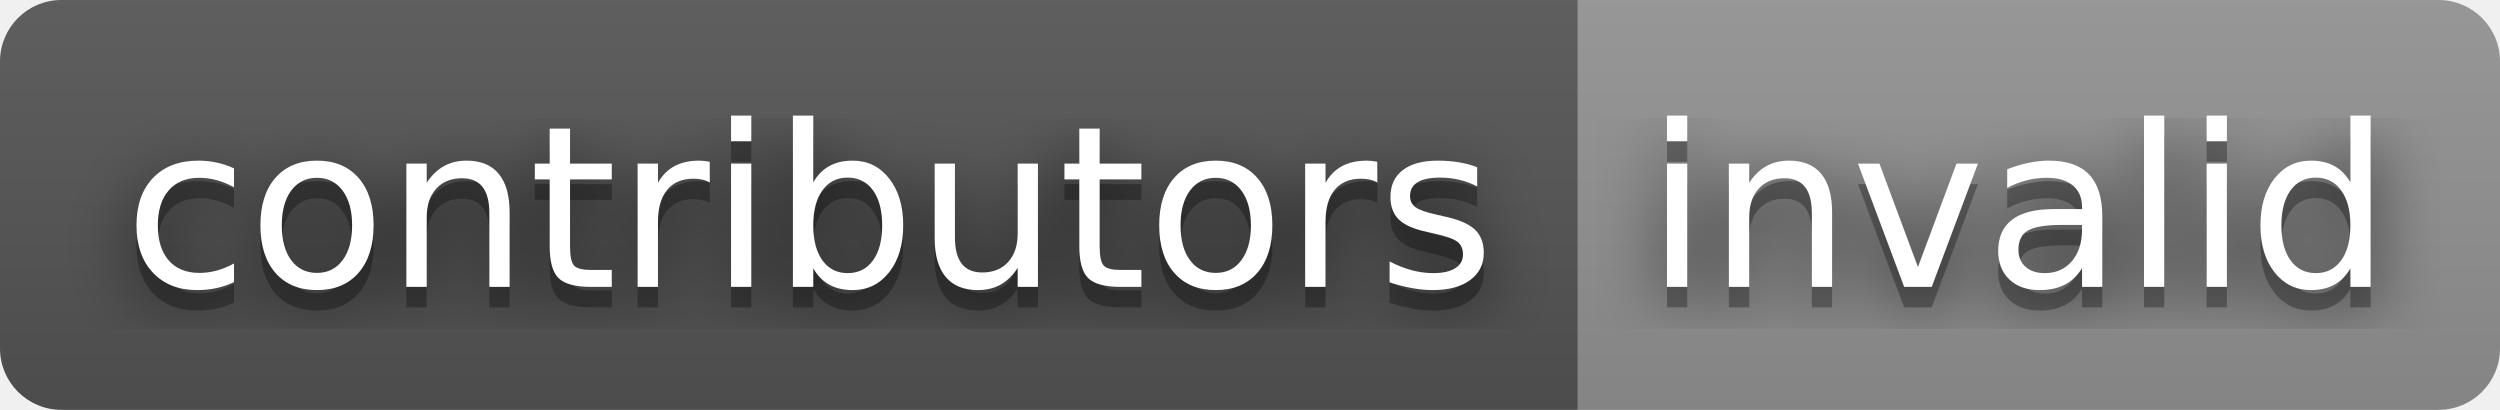
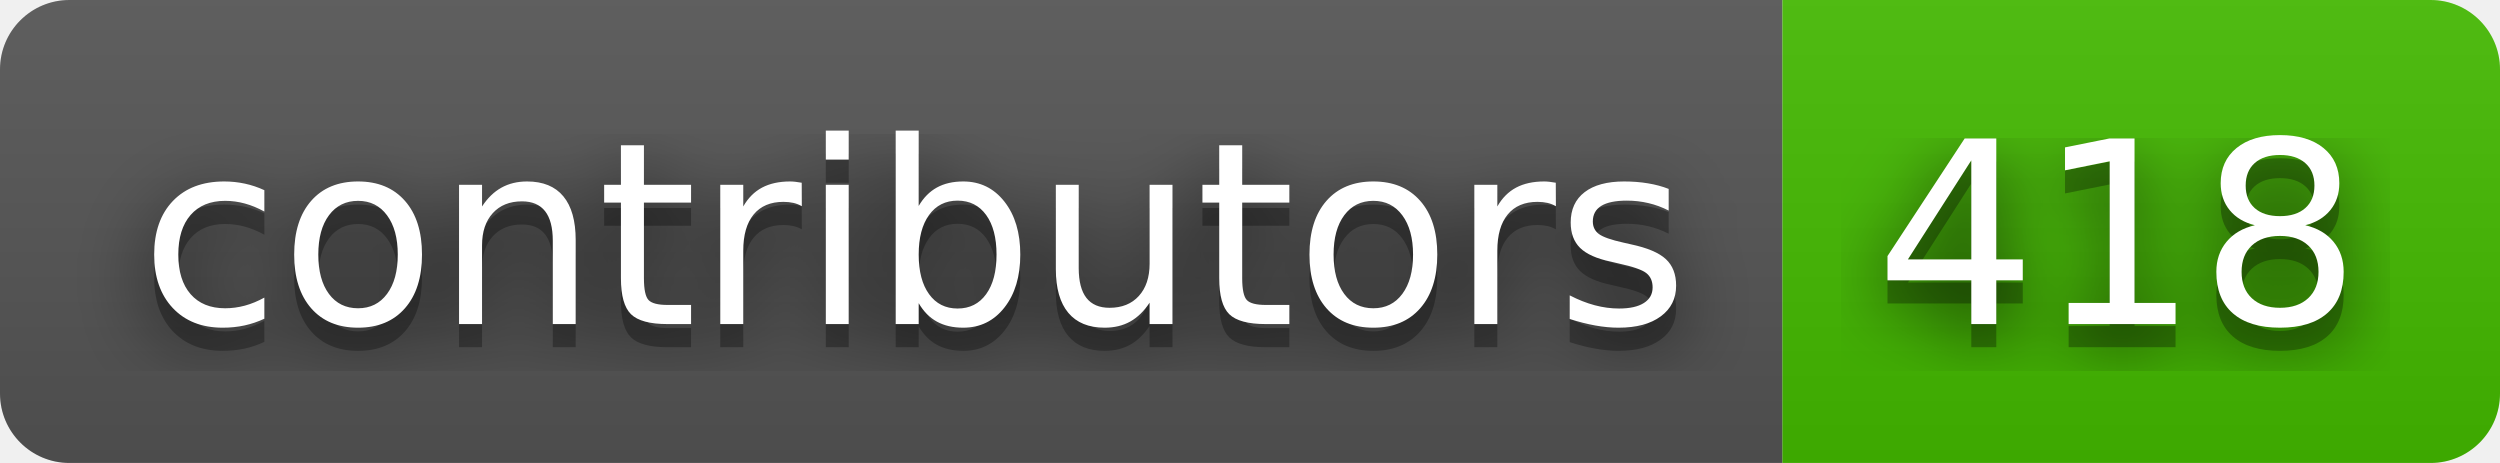
- <svg xmlns="http://www.w3.org/2000/svg" width="122" height="20" role="img" aria-label="contributors: invalid">
+ <svg xmlns="http://www.w3.org/2000/svg" width="108" height="20" role="img" aria-label="contributors: 418">
  <filter id="blur">
    <feGaussianBlur stdDeviation="16" />
  </filter>
  <linearGradient id="s" x2="0" y2="100%">
    <stop offset="0" stop-color="#bbb" stop-opacity=".1" />
    <stop offset="1" stop-opacity=".1" />
  </linearGradient>
  <clipPath id="r">
-     <rect width="122" height="20" rx="3" />
+     <rect width="108" height="20" rx="3" />
  </clipPath>
  <g clip-path="url(#r)">
    <rect width="77" height="20" fill="#555" />
-     <rect x="77" width="45" height="20" fill="#939393" />
-     <rect width="122" height="20" fill="url(#s)" />
+     <rect x="77" width="31" height="20" fill="#4b0" />
+     <rect width="108" height="20" fill="url(#s)" />
  </g>
  <g fill="#fff" text-anchor="middle" font-family="Verdana,Geneva,DejaVu Sans,sans-serif" text-rendering="geometricPrecision" font-size="110">
    <g transform="scale(.1)">
      <g aria-hidden="true" fill="#010101">
        <text x="395" y="150" fill-opacity=".8" filter="url(#blur)" textLength="670">contributors</text>
        <text x="395" y="150" fill-opacity=".3" textLength="670">contributors</text>
      </g>
      <text x="395" y="140" textLength="670">contributors</text>
    </g>
    <g transform="scale(.1)">
      <g aria-hidden="true" fill="#010101">
-         <text x="985" y="150" fill-opacity=".8" filter="url(#blur)" textLength="350">invalid</text>
-         <text x="985" y="150" fill-opacity=".3" textLength="350">invalid</text>
+         <text x="915" y="150" fill-opacity=".8" filter="url(#blur)" textLength="210">418</text>
+         <text x="915" y="150" fill-opacity=".3" textLength="210">418</text>
      </g>
-       <text x="985" y="140" textLength="350">invalid</text>
+       <text x="915" y="140" textLength="210">418</text>
    </g>
  </g>
</svg>
